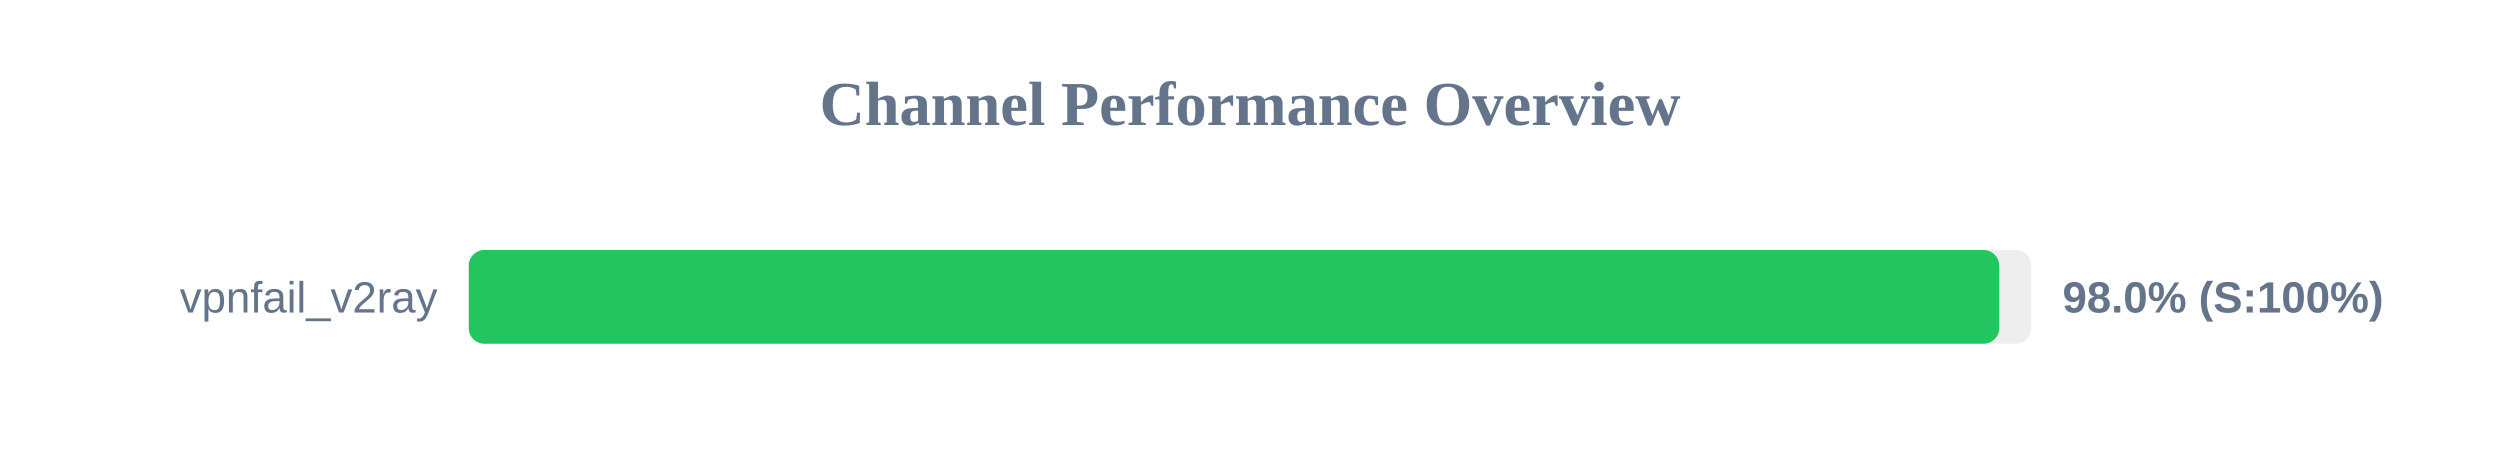
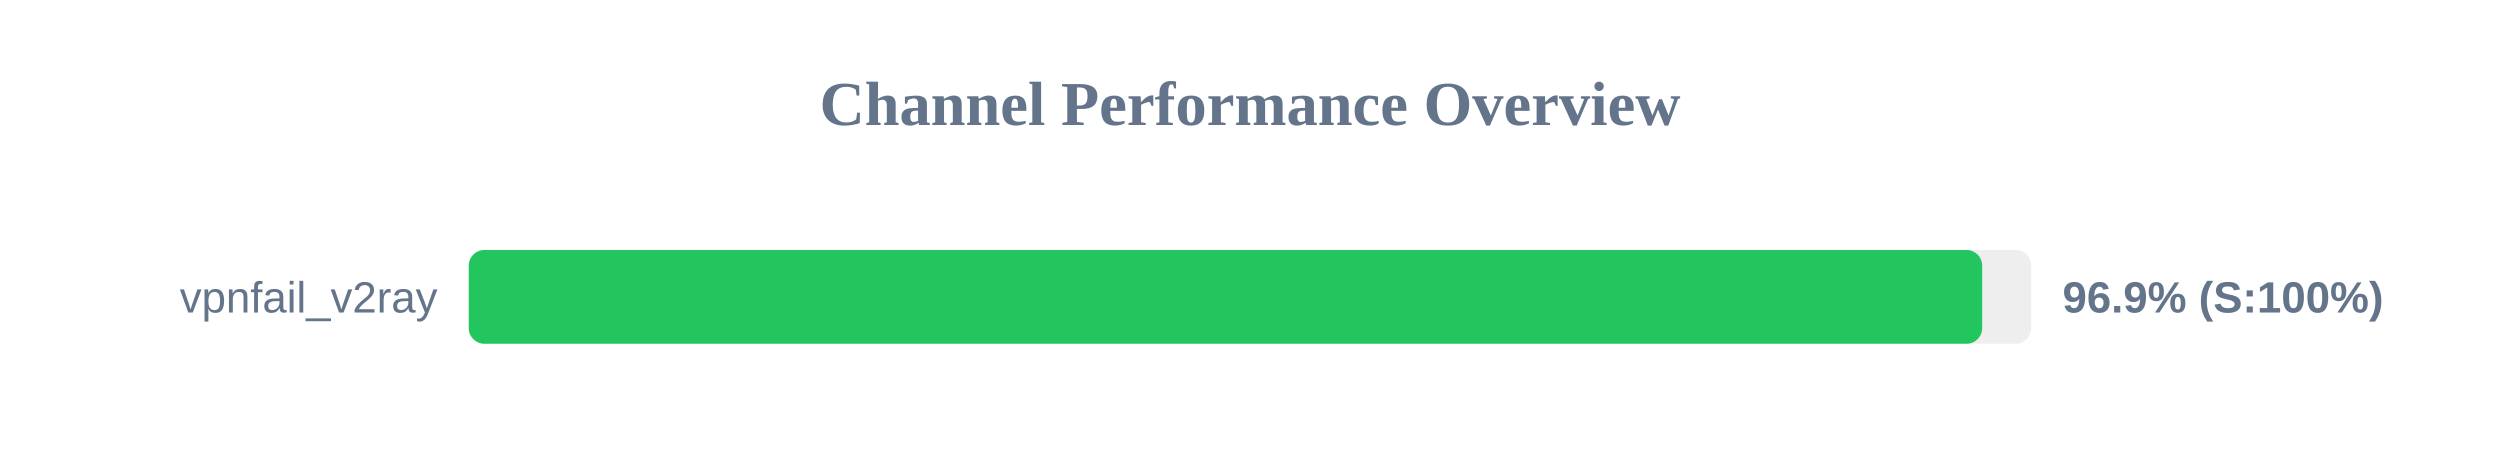
<svg xmlns="http://www.w3.org/2000/svg" width="800" height="150" version="1.1">
  <style>
        .row { font: 14px Arial; fill: #64748b; }
        .score { font: bold 14px Arial; fill: #64748b; }
    </style>
  <text x="400" y="40" text-anchor="middle" font-size="20px" font-weight="bold" fill="#64748b">Channel Performance Overview</text>
  <rect x="150" y="80" width="500" height="30" fill="#eee" rx="5" />
-   <rect x="150" y="80" width="489.75" height="30" fill="#22c55e" rx="5" />
+   <rect x="150" y="80" width="484.3" height="30" fill="#22c55e" rx="5" />
  <text x="140" y="100" text-anchor="end" class="row">vpnfail_v2ray</text>
-   <text x="660" y="100" text-anchor="start" class="score">98.0% (S:100%)</text>
+   <text x="660" y="100" text-anchor="start" class="score">96.9% (S:100%)</text>
</svg>
